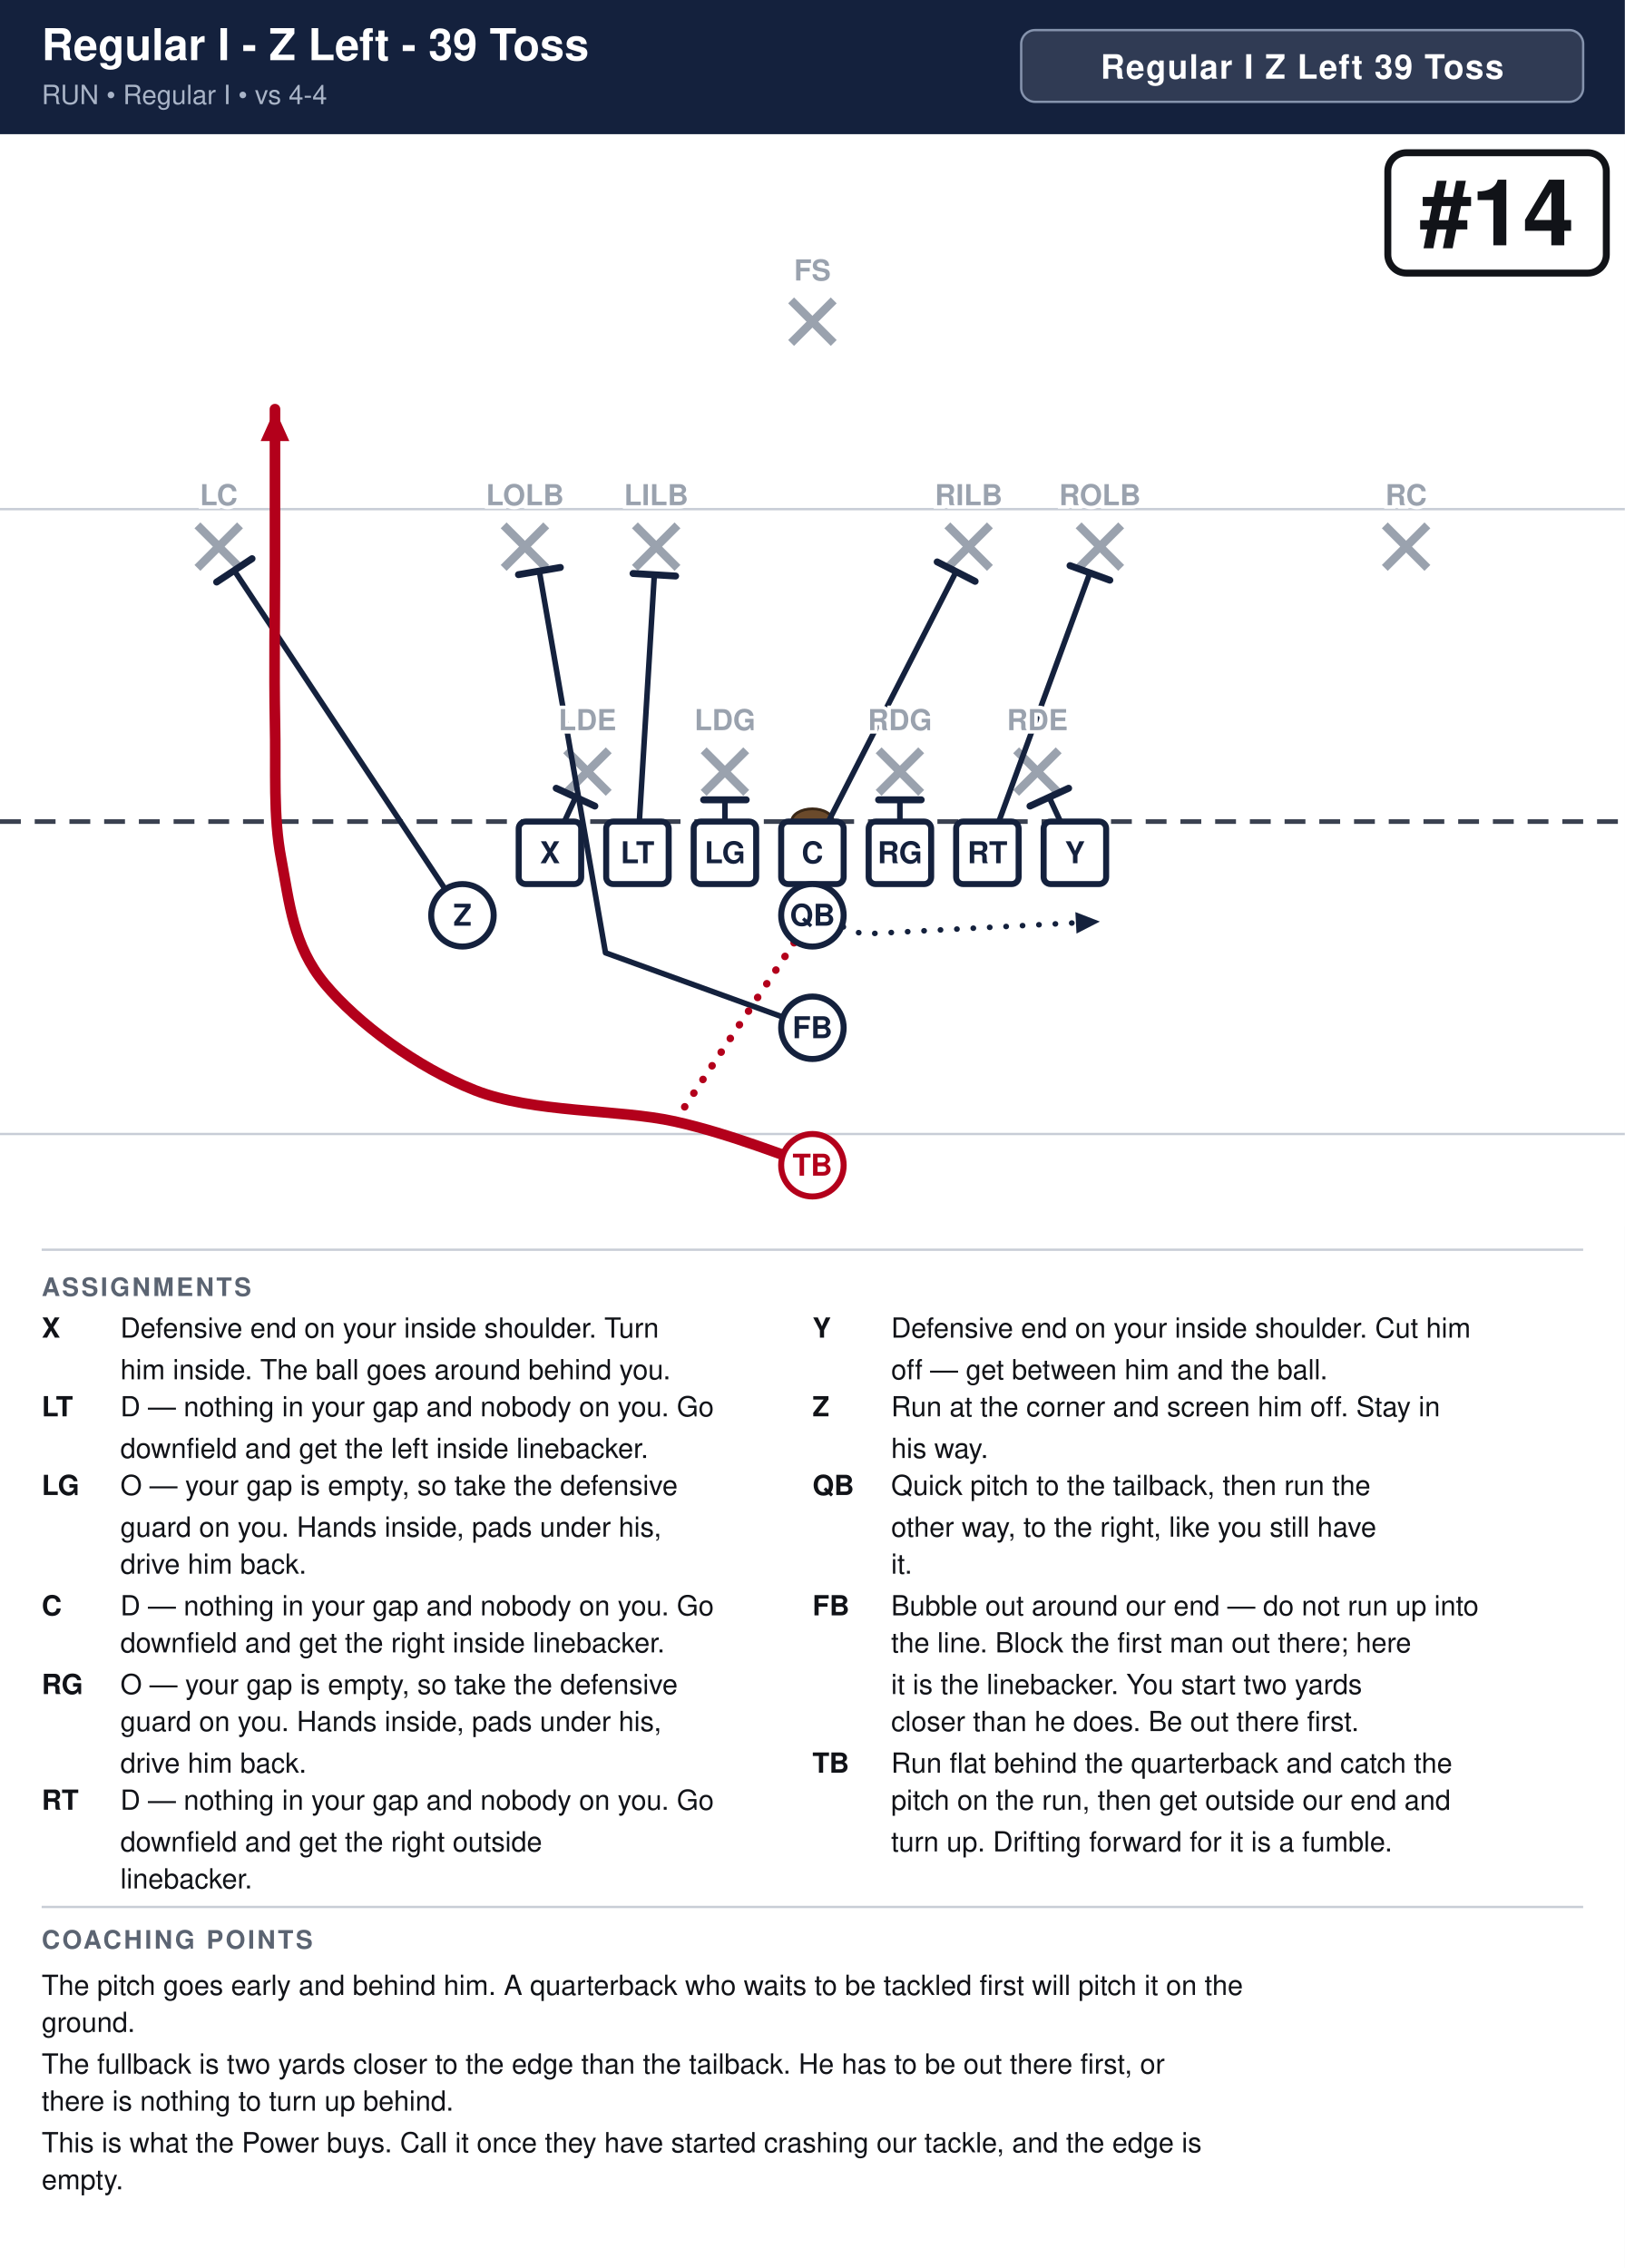
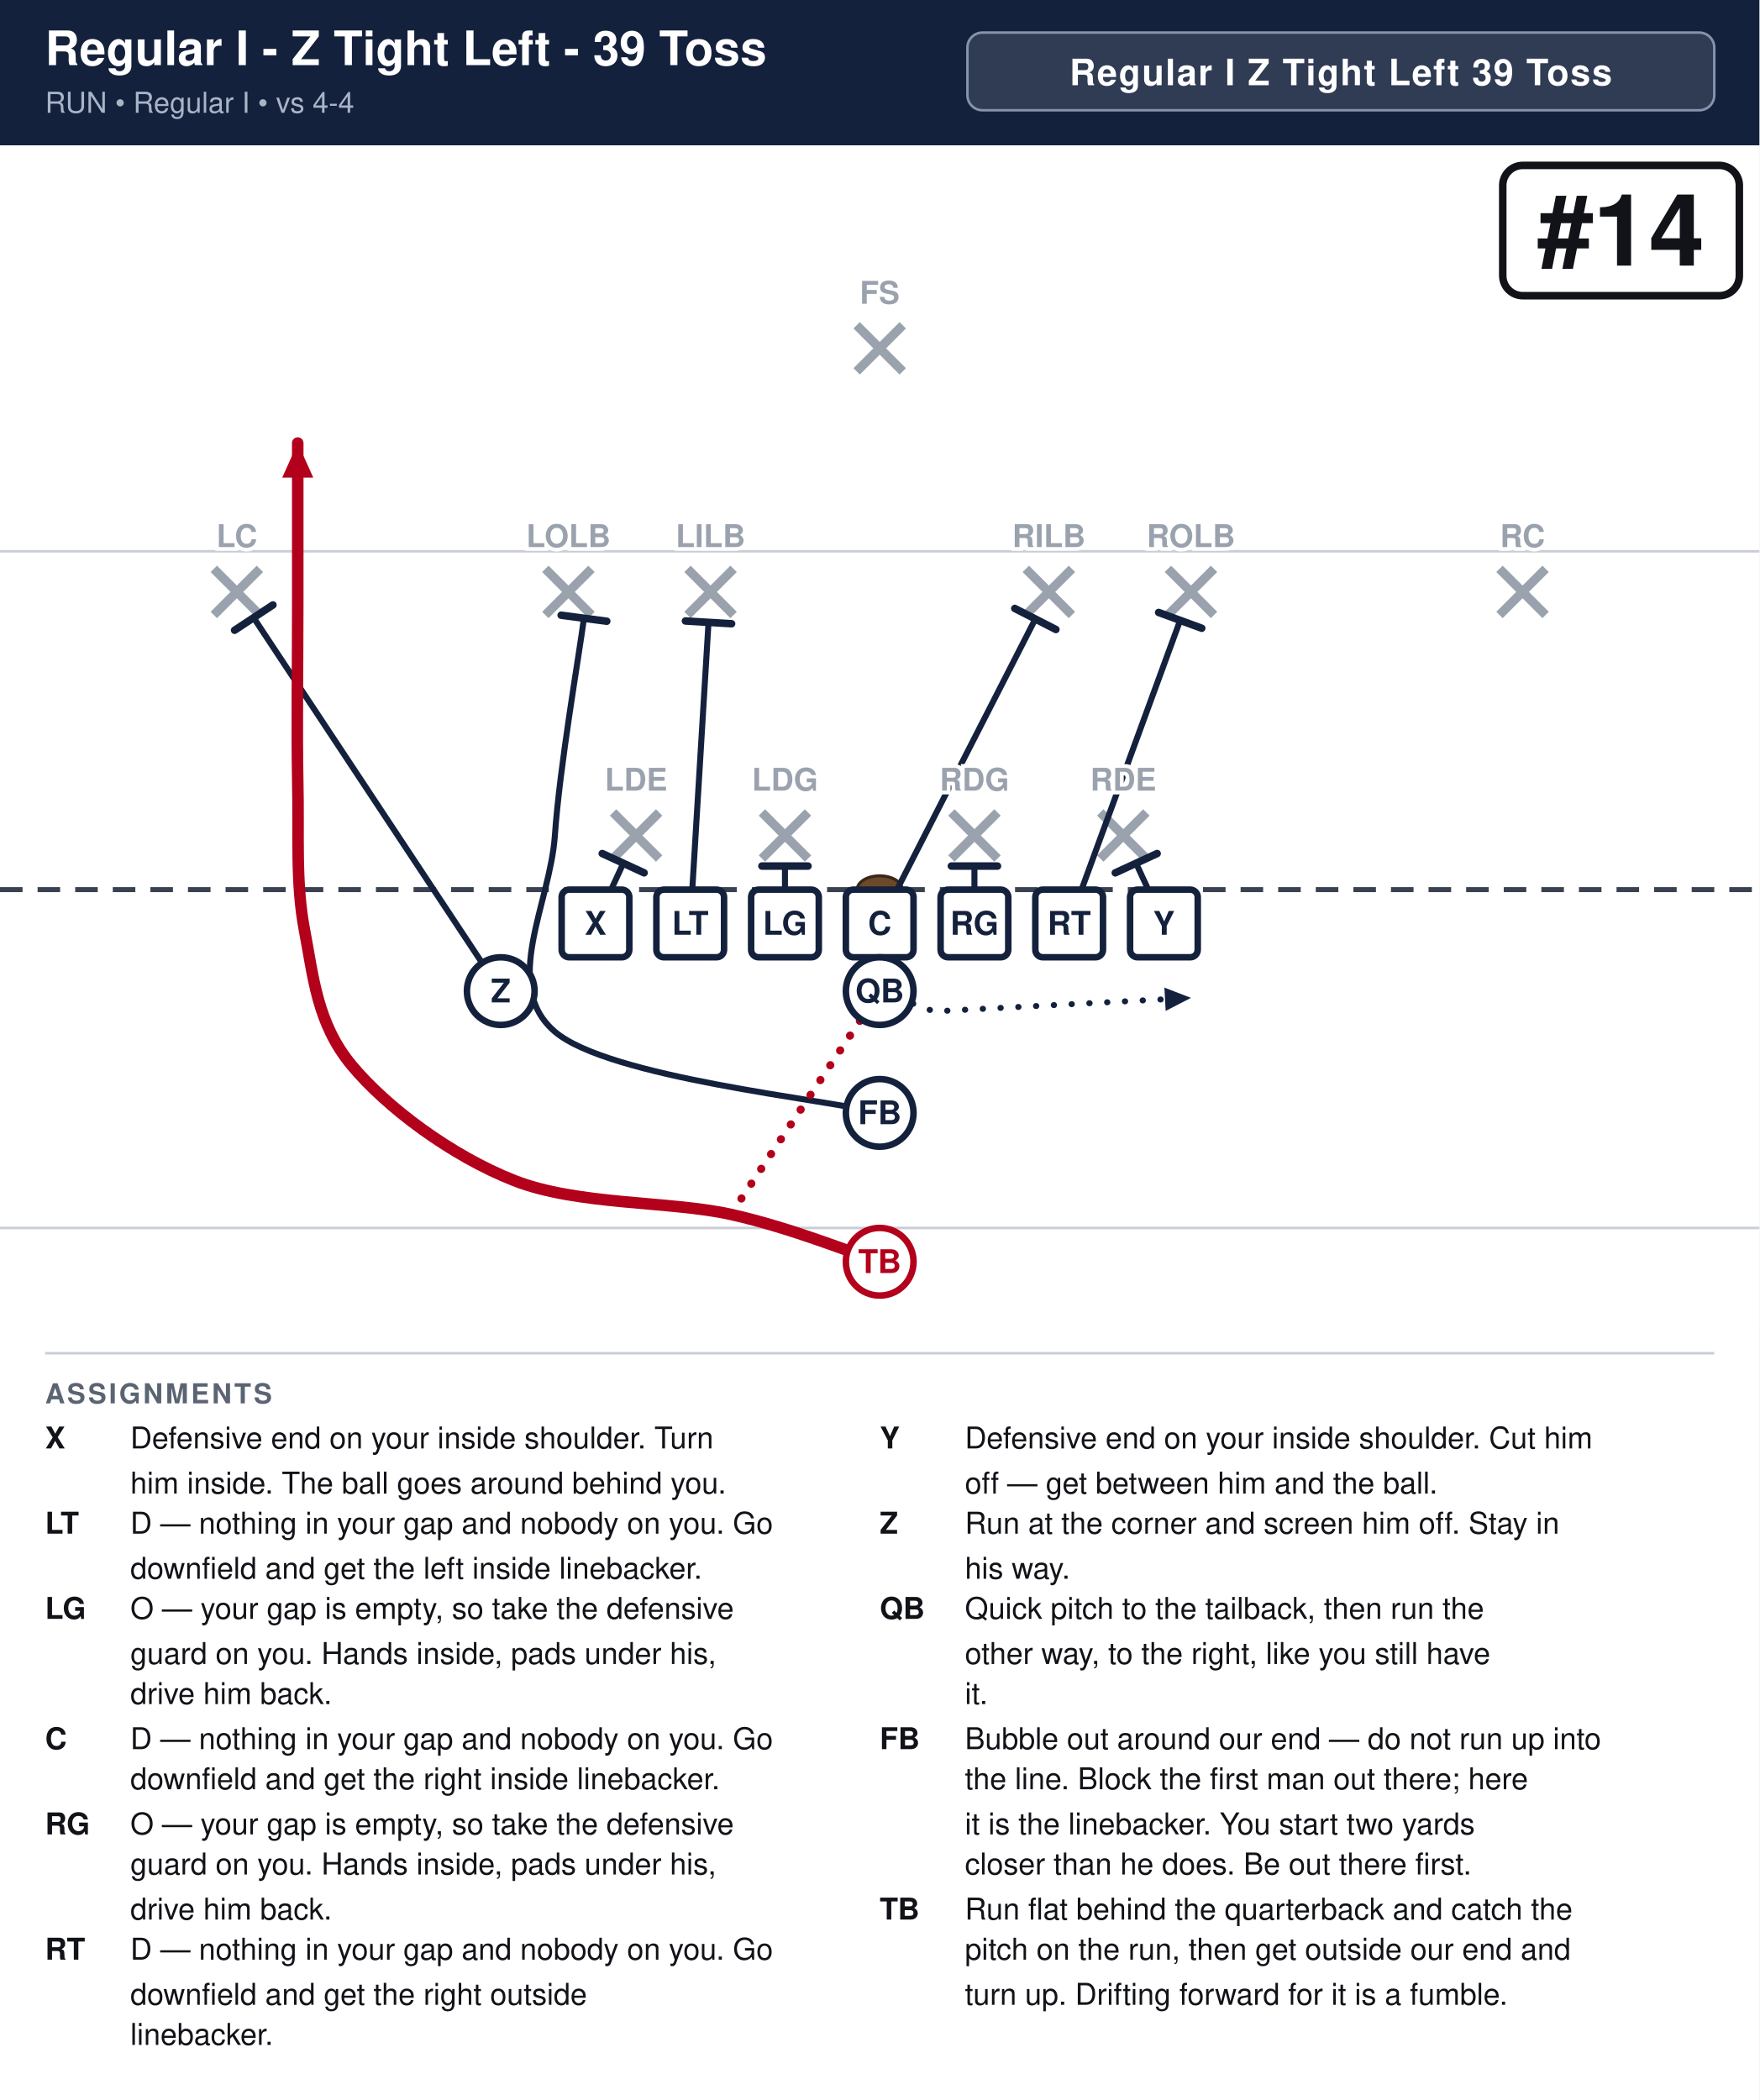
- <svg xmlns="http://www.w3.org/2000/svg" width="702" height="980" viewBox="0 0 702 980" font-family="Segoe UI, Helvetica, Arial, sans-serif">
+ <svg xmlns="http://www.w3.org/2000/svg" width="702" height="838" viewBox="0 0 702 838" font-family="Segoe UI, Helvetica, Arial, sans-serif">
  <rect width="100%" height="100%" fill="#ffffff" />
  <rect x="0" y="0" width="702" height="58" fill="#14213d" />
-   <text x="18" y="26" font-size="19.0" font-weight="700" fill="#ffffff">Regular I - Z Left - 39 Toss</text>
+   <text x="18" y="26" font-size="19.0" font-weight="700" fill="#ffffff">Regular I - Z Tight Left - 39 Toss</text>
  <text x="18" y="45" font-size="11.5" fill="#a9b4c7">RUN  •  Regular I  •  vs 4-4</text>
-   <rect x="441.2" y="13" width="242.8" height="31" rx="6" fill="#ffffff" fill-opacity="0.12" stroke="#8593ad" stroke-width="1" />
-   <text x="562.6" y="34" text-anchor="middle" font-size="14.5" font-weight="700" fill="#ffffff" letter-spacing="0.5">Regular I Z Left 39 Toss</text>
+   <rect x="386.0" y="13" width="298.0" height="31" rx="6" fill="#ffffff" fill-opacity="0.12" stroke="#8593ad" stroke-width="1" />
+   <text x="535.0" y="34" text-anchor="middle" font-size="14.5" font-weight="700" fill="#ffffff" letter-spacing="0.5">Regular I Z Tight Left 39 Toss</text>
  <clipPath id="fieldclip">
    <rect x="0" y="58" width="702" height="472" />
  </clipPath>
  <g clip-path="url(#fieldclip)">
    <g transform="translate(-0.0,31.0)">
      <rect x="0" y="0" width="702" height="513" fill="#ffffff" />
      <line x1="0" y1="459.0" x2="702" y2="459.0" stroke="#c8cdd6" stroke-width="1" />
      <line x1="0" y1="189.0" x2="702" y2="189.0" stroke="#c8cdd6" stroke-width="1" />
      <line x1="0" y1="324.0" x2="702" y2="324.0" stroke="#3a4150" stroke-width="2" stroke-dasharray="9 6" />
      <ellipse cx="351.0" cy="324.0" rx="9" ry="5.5" fill="#6b4a2b" stroke="#3a2716" stroke-width="1.2" />
      <line x1="244.6" y1="293.2" x2="263.0" y2="311.6" stroke="#9aa2ae" stroke-width="3.6" />
      <line x1="263.0" y1="293.2" x2="244.6" y2="311.6" stroke="#9aa2ae" stroke-width="3.6" />
      <line x1="304.0" y1="293.2" x2="322.4" y2="311.6" stroke="#9aa2ae" stroke-width="3.6" />
      <line x1="322.4" y1="293.2" x2="304.0" y2="311.6" stroke="#9aa2ae" stroke-width="3.6" />
      <line x1="379.6" y1="293.2" x2="398.0" y2="311.6" stroke="#9aa2ae" stroke-width="3.6" />
      <line x1="398.0" y1="293.2" x2="379.6" y2="311.6" stroke="#9aa2ae" stroke-width="3.6" />
      <line x1="439.0" y1="293.2" x2="457.4" y2="311.6" stroke="#9aa2ae" stroke-width="3.6" />
      <line x1="457.4" y1="293.2" x2="439.0" y2="311.6" stroke="#9aa2ae" stroke-width="3.6" />
      <line x1="217.6" y1="196.0" x2="236.0" y2="214.4" stroke="#9aa2ae" stroke-width="3.6" />
      <line x1="236.0" y1="196.0" x2="217.6" y2="214.4" stroke="#9aa2ae" stroke-width="3.6" />
      <line x1="274.3" y1="196.0" x2="292.7" y2="214.4" stroke="#9aa2ae" stroke-width="3.6" />
      <line x1="292.7" y1="196.0" x2="274.3" y2="214.4" stroke="#9aa2ae" stroke-width="3.6" />
      <line x1="409.3" y1="196.0" x2="427.7" y2="214.4" stroke="#9aa2ae" stroke-width="3.6" />
      <line x1="427.7" y1="196.0" x2="409.3" y2="214.4" stroke="#9aa2ae" stroke-width="3.6" />
      <line x1="466.0" y1="196.0" x2="484.4" y2="214.4" stroke="#9aa2ae" stroke-width="3.6" />
      <line x1="484.4" y1="196.0" x2="466.0" y2="214.4" stroke="#9aa2ae" stroke-width="3.6" />
      <line x1="85.3" y1="196.0" x2="103.7" y2="214.4" stroke="#9aa2ae" stroke-width="3.6" />
      <line x1="103.7" y1="196.0" x2="85.3" y2="214.4" stroke="#9aa2ae" stroke-width="3.6" />
      <line x1="598.3" y1="196.0" x2="616.7" y2="214.4" stroke="#9aa2ae" stroke-width="3.6" />
      <line x1="616.7" y1="196.0" x2="598.3" y2="214.4" stroke="#9aa2ae" stroke-width="3.6" />
      <line x1="341.8" y1="98.8" x2="360.2" y2="117.2" stroke="#9aa2ae" stroke-width="3.6" />
      <line x1="360.2" y1="98.8" x2="341.8" y2="117.2" stroke="#9aa2ae" stroke-width="3.6" />
      <path d="M237.6,337.5 L248.7,313.5" fill="none" stroke="#14213d" stroke-width="2.4" stroke-linecap="round" stroke-linejoin="round" />
      <line x1="240.3" y1="309.6" x2="257.0" y2="317.3" stroke="#14213d" stroke-width="3.0" stroke-linecap="round" />
      <path d="M275.4,337.5 L282.7,217.4" fill="none" stroke="#14213d" stroke-width="2.4" stroke-linecap="round" stroke-linejoin="round" />
      <line x1="273.5" y1="216.8" x2="291.9" y2="217.9" stroke="#14213d" stroke-width="3.0" stroke-linecap="round" />
      <path d="M313.2,337.5 L313.2,314.6" fill="none" stroke="#14213d" stroke-width="2.4" stroke-linecap="round" stroke-linejoin="round" />
      <line x1="304.0" y1="314.6" x2="322.4" y2="314.6" stroke="#14213d" stroke-width="3.0" stroke-linecap="round" />
      <path d="M351.0,337.5 L413.1,216.0" fill="none" stroke="#14213d" stroke-width="2.4" stroke-linecap="round" stroke-linejoin="round" />
      <line x1="404.9" y1="211.8" x2="421.3" y2="220.2" stroke="#14213d" stroke-width="3.0" stroke-linecap="round" />
      <path d="M388.8,337.5 L388.8,314.6" fill="none" stroke="#14213d" stroke-width="2.4" stroke-linecap="round" stroke-linejoin="round" />
      <line x1="379.6" y1="314.6" x2="398.0" y2="314.6" stroke="#14213d" stroke-width="3.0" stroke-linecap="round" />
      <path d="M426.6,337.5 L470.9,216.5" fill="none" stroke="#14213d" stroke-width="2.4" stroke-linecap="round" stroke-linejoin="round" />
      <line x1="462.3" y1="213.4" x2="479.5" y2="219.7" stroke="#14213d" stroke-width="3.0" stroke-linecap="round" />
      <path d="M464.4,337.5 L453.3,313.5" fill="none" stroke="#14213d" stroke-width="2.4" stroke-linecap="round" stroke-linejoin="round" />
      <line x1="445.0" y1="317.3" x2="461.7" y2="309.6" stroke="#14213d" stroke-width="3.0" stroke-linecap="round" />
      <path d="M199.8,364.5 L101.2,215.5" fill="none" stroke="#14213d" stroke-width="2.4" stroke-linecap="round" stroke-linejoin="round" />
      <line x1="93.6" y1="220.5" x2="108.9" y2="210.4" stroke="#14213d" stroke-width="3.0" stroke-linecap="round" />
      <path d="M351.0,364.5 L372.6,372.6 L475.2,367.2" fill="none" stroke="#14213d" stroke-width="2.4" stroke-linecap="round" stroke-linejoin="round" stroke-dasharray="0.1 7" />
      <polygon points="475.2,367.2 465.1,372.4 464.6,363.1" fill="#14213d" />
-       <path d="M351.0,413.1 L261.6,380.7 L233.0,215.7" fill="none" stroke="#14213d" stroke-width="2.4" stroke-linecap="round" stroke-linejoin="round" />
-       <line x1="224.0" y1="217.3" x2="242.1" y2="214.2" stroke="#14213d" stroke-width="3.0" stroke-linecap="round" />
+       <path d="M351.0,413.1 C329.4,407.7 243.0,399.1 221.4,380.7 C199.8,362.2 219.5,329.9 221.4,302.4 C223.3,274.9 231.1,230.2 233.0,215.7" fill="none" stroke="#14213d" stroke-width="2.4" stroke-linecap="round" stroke-linejoin="round" />
+       <line x1="223.9" y1="214.5" x2="242.1" y2="216.9" stroke="#14213d" stroke-width="3.0" stroke-linecap="round" />
      <path d="M351.0,472.5 C341.1,469.4 315.9,459.0 291.6,453.6 C267.3,448.2 230.4,450.0 205.2,440.1 C180.0,430.2 154.3,410.9 140.4,394.2 C126.5,377.5 125.1,359.1 121.5,340.2 C117.9,321.3 119.3,302.4 118.8,280.8 C118.4,259.2 118.8,233.1 118.8,210.6 C118.8,188.1 118.8,156.6 118.8,145.8" fill="none" stroke="#b3001b" stroke-width="4.6" stroke-linecap="round" stroke-linejoin="round" />
      <polygon points="118.8,145.8 125.0,159.6 112.6,159.6" fill="#b3001b" />
      <path d="M351.0,364.5 L291.6,453.6" fill="none" stroke="#b3001b" stroke-width="3.2" stroke-linecap="round" stroke-linejoin="round" stroke-dasharray="0.1 7" />
      <rect x="224.1" y="324.0" width="27.0" height="27.0" rx="3" fill="#ffffff" stroke="#14213d" stroke-width="2.6" />
      <text x="237.6" y="342.0" text-anchor="middle" font-size="13" font-weight="700" fill="#14213d">X</text>
      <rect x="261.9" y="324.0" width="27.0" height="27.0" rx="3" fill="#ffffff" stroke="#14213d" stroke-width="2.6" />
      <text x="275.4" y="342.0" text-anchor="middle" font-size="13" font-weight="700" fill="#14213d">LT</text>
      <rect x="299.7" y="324.0" width="27.0" height="27.0" rx="3" fill="#ffffff" stroke="#14213d" stroke-width="2.6" />
      <text x="313.2" y="342.0" text-anchor="middle" font-size="13" font-weight="700" fill="#14213d">LG</text>
      <rect x="337.5" y="324.0" width="27.0" height="27.0" rx="3" fill="#ffffff" stroke="#14213d" stroke-width="2.6" />
      <text x="351.0" y="342.0" text-anchor="middle" font-size="13" font-weight="700" fill="#14213d">C</text>
      <rect x="375.3" y="324.0" width="27.0" height="27.0" rx="3" fill="#ffffff" stroke="#14213d" stroke-width="2.6" />
      <text x="388.8" y="342.0" text-anchor="middle" font-size="13" font-weight="700" fill="#14213d">RG</text>
      <rect x="413.1" y="324.0" width="27.0" height="27.0" rx="3" fill="#ffffff" stroke="#14213d" stroke-width="2.6" />
      <text x="426.6" y="342.0" text-anchor="middle" font-size="13" font-weight="700" fill="#14213d">RT</text>
      <rect x="450.9" y="324.0" width="27.0" height="27.0" rx="3" fill="#ffffff" stroke="#14213d" stroke-width="2.6" />
      <text x="464.4" y="342.0" text-anchor="middle" font-size="13" font-weight="700" fill="#14213d">Y</text>
      <circle cx="199.8" cy="364.5" r="13.5" fill="#ffffff" stroke="#14213d" stroke-width="2.6" />
      <text x="199.8" y="369.0" text-anchor="middle" font-size="13" font-weight="700" fill="#14213d">Z</text>
      <circle cx="351.0" cy="364.5" r="13.5" fill="#ffffff" stroke="#14213d" stroke-width="2.6" />
      <text x="351.0" y="369.0" text-anchor="middle" font-size="13" font-weight="700" fill="#14213d">QB</text>
      <circle cx="351.0" cy="413.1" r="13.5" fill="#ffffff" stroke="#14213d" stroke-width="2.6" />
      <text x="351.0" y="417.6" text-anchor="middle" font-size="13" font-weight="700" fill="#14213d">FB</text>
      <circle cx="351.0" cy="472.5" r="13.5" fill="#ffffff" stroke="#b3001b" stroke-width="2.6" />
      <text x="351.0" y="477.0" text-anchor="middle" font-size="13" font-weight="700" fill="#b3001b">TB</text>
      <text x="253.8" y="284.5" text-anchor="middle" font-size="12.5" fill="#9aa2ae" font-weight="600" stroke="#fff" stroke-width="3" paint-order="stroke">LDE</text>
      <text x="313.2" y="284.5" text-anchor="middle" font-size="12.5" fill="#9aa2ae" font-weight="600" stroke="#fff" stroke-width="3" paint-order="stroke">LDG</text>
      <text x="388.8" y="284.5" text-anchor="middle" font-size="12.5" fill="#9aa2ae" font-weight="600" stroke="#fff" stroke-width="3" paint-order="stroke">RDG</text>
      <text x="448.2" y="284.5" text-anchor="middle" font-size="12.5" fill="#9aa2ae" font-weight="600" stroke="#fff" stroke-width="3" paint-order="stroke">RDE</text>
      <text x="226.8" y="187.3" text-anchor="middle" font-size="12.5" fill="#9aa2ae" font-weight="600" stroke="#fff" stroke-width="3" paint-order="stroke">LOLB</text>
      <text x="283.5" y="187.3" text-anchor="middle" font-size="12.5" fill="#9aa2ae" font-weight="600" stroke="#fff" stroke-width="3" paint-order="stroke">LILB</text>
      <text x="418.5" y="187.3" text-anchor="middle" font-size="12.5" fill="#9aa2ae" font-weight="600" stroke="#fff" stroke-width="3" paint-order="stroke">RILB</text>
      <text x="475.2" y="187.3" text-anchor="middle" font-size="12.5" fill="#9aa2ae" font-weight="600" stroke="#fff" stroke-width="3" paint-order="stroke">ROLB</text>
      <text x="94.5" y="187.3" text-anchor="middle" font-size="12.5" fill="#9aa2ae" font-weight="600" stroke="#fff" stroke-width="3" paint-order="stroke">LC</text>
      <text x="607.5" y="187.3" text-anchor="middle" font-size="12.5" fill="#9aa2ae" font-weight="600" stroke="#fff" stroke-width="3" paint-order="stroke">RC</text>
      <text x="351.0" y="90.2" text-anchor="middle" font-size="12.5" fill="#9aa2ae" font-weight="600" stroke="#fff" stroke-width="3" paint-order="stroke">FS</text>
      <rect x="599.6" y="35.0" width="94.4" height="52.0" rx="8" fill="#ffffff" stroke="#111318" stroke-width="3" />
      <text x="646.8" y="75.0" text-anchor="middle" font-size="40" font-weight="800" fill="#111318">#14</text>
    </g>
  </g>
  <line x1="18" y1="540" x2="684" y2="540" stroke="#c8cdd6" stroke-width="1" />
  <text x="18" y="560" font-size="11" font-weight="700" fill="#5b6472" letter-spacing="1">ASSIGNMENTS</text>
  <text x="18" y="578" font-size="12" font-weight="700" fill="#111318">X</text>
  <text x="52" y="578" font-size="12" fill="#111318">Defensive end on your inside shoulder. Turn</text>
  <text x="52" y="596" font-size="12" fill="#111318">him inside. The ball goes around behind you.</text>
  <text x="18" y="612" font-size="12" font-weight="700" fill="#111318">LT</text>
  <text x="52" y="612" font-size="12" fill="#111318">D — nothing in your gap and nobody on you. Go</text>
  <text x="52" y="630" font-size="12" fill="#111318">downfield and get the left inside linebacker.</text>
  <text x="18" y="646" font-size="12" font-weight="700" fill="#111318">LG</text>
  <text x="52" y="646" font-size="12" fill="#111318">O — your gap is empty, so take the defensive</text>
  <text x="52" y="664" font-size="12" fill="#111318">guard on you. Hands inside, pads under his,</text>
  <text x="52" y="680" font-size="12" fill="#111318">drive him back.</text>
  <text x="18" y="698" font-size="12" font-weight="700" fill="#111318">C</text>
  <text x="52" y="698" font-size="12" fill="#111318">D — nothing in your gap and nobody on you. Go</text>
  <text x="52" y="714" font-size="12" fill="#111318">downfield and get the right inside linebacker.</text>
  <text x="18" y="732" font-size="12" font-weight="700" fill="#111318">RG</text>
  <text x="52" y="732" font-size="12" fill="#111318">O — your gap is empty, so take the defensive</text>
  <text x="52" y="748" font-size="12" fill="#111318">guard on you. Hands inside, pads under his,</text>
  <text x="52" y="766" font-size="12" fill="#111318">drive him back.</text>
  <text x="18" y="782" font-size="12" font-weight="700" fill="#111318">RT</text>
  <text x="52" y="782" font-size="12" fill="#111318">D — nothing in your gap and nobody on you. Go</text>
  <text x="52" y="800" font-size="12" fill="#111318">downfield and get the right outside</text>
  <text x="52" y="816" font-size="12" fill="#111318">linebacker.</text>
  <text x="351" y="578" font-size="12" font-weight="700" fill="#111318">Y</text>
  <text x="385" y="578" font-size="12" fill="#111318">Defensive end on your inside shoulder. Cut him</text>
  <text x="385" y="596" font-size="12" fill="#111318">off — get between him and the ball.</text>
  <text x="351" y="612" font-size="12" font-weight="700" fill="#111318">Z</text>
  <text x="385" y="612" font-size="12" fill="#111318">Run at the corner and screen him off. Stay in</text>
  <text x="385" y="630" font-size="12" fill="#111318">his way.</text>
  <text x="351" y="646" font-size="12" font-weight="700" fill="#111318">QB</text>
  <text x="385" y="646" font-size="12" fill="#111318">Quick pitch to the tailback, then run the</text>
  <text x="385" y="664" font-size="12" fill="#111318">other way, to the right, like you still have</text>
  <text x="385" y="680" font-size="12" fill="#111318">it.</text>
  <text x="351" y="698" font-size="12" font-weight="700" fill="#111318">FB</text>
  <text x="385" y="698" font-size="12" fill="#111318">Bubble out around our end — do not run up into</text>
  <text x="385" y="714" font-size="12" fill="#111318">the line. Block the first man out there; here</text>
  <text x="385" y="732" font-size="12" fill="#111318">it is the linebacker. You start two yards</text>
  <text x="385" y="748" font-size="12" fill="#111318">closer than he does. Be out there first.</text>
  <text x="351" y="766" font-size="12" font-weight="700" fill="#111318">TB</text>
  <text x="385" y="766" font-size="12" fill="#111318">Run flat behind the quarterback and catch the</text>
  <text x="385" y="782" font-size="12" fill="#111318">pitch on the run, then get outside our end and</text>
  <text x="385" y="800" font-size="12" fill="#111318">turn up. Drifting forward for it is a fumble.</text>
-   <line x1="18" y1="824" x2="684" y2="824" stroke="#c8cdd6" stroke-width="1" />
-   <text x="18" y="842" font-size="11" font-weight="700" fill="#5b6472" letter-spacing="1">COACHING POINTS</text>
-   <text x="18" y="862" font-size="12" fill="#111318">The pitch goes early and behind him. A quarterback who waits to be tackled first will pitch it on the</text>
-   <text x="18" y="878" font-size="12" fill="#111318">ground.</text>
-   <text x="18" y="896" font-size="12" fill="#111318">The fullback is two yards closer to the edge than the tailback. He has to be out there first, or</text>
-   <text x="18" y="912" font-size="12" fill="#111318">there is nothing to turn up behind.</text>
-   <text x="18" y="930" font-size="12" fill="#111318">This is what the Power buys. Call it once they have started crashing our tackle, and the edge is</text>
-   <text x="18" y="946" font-size="12" fill="#111318">empty.</text>
</svg>
